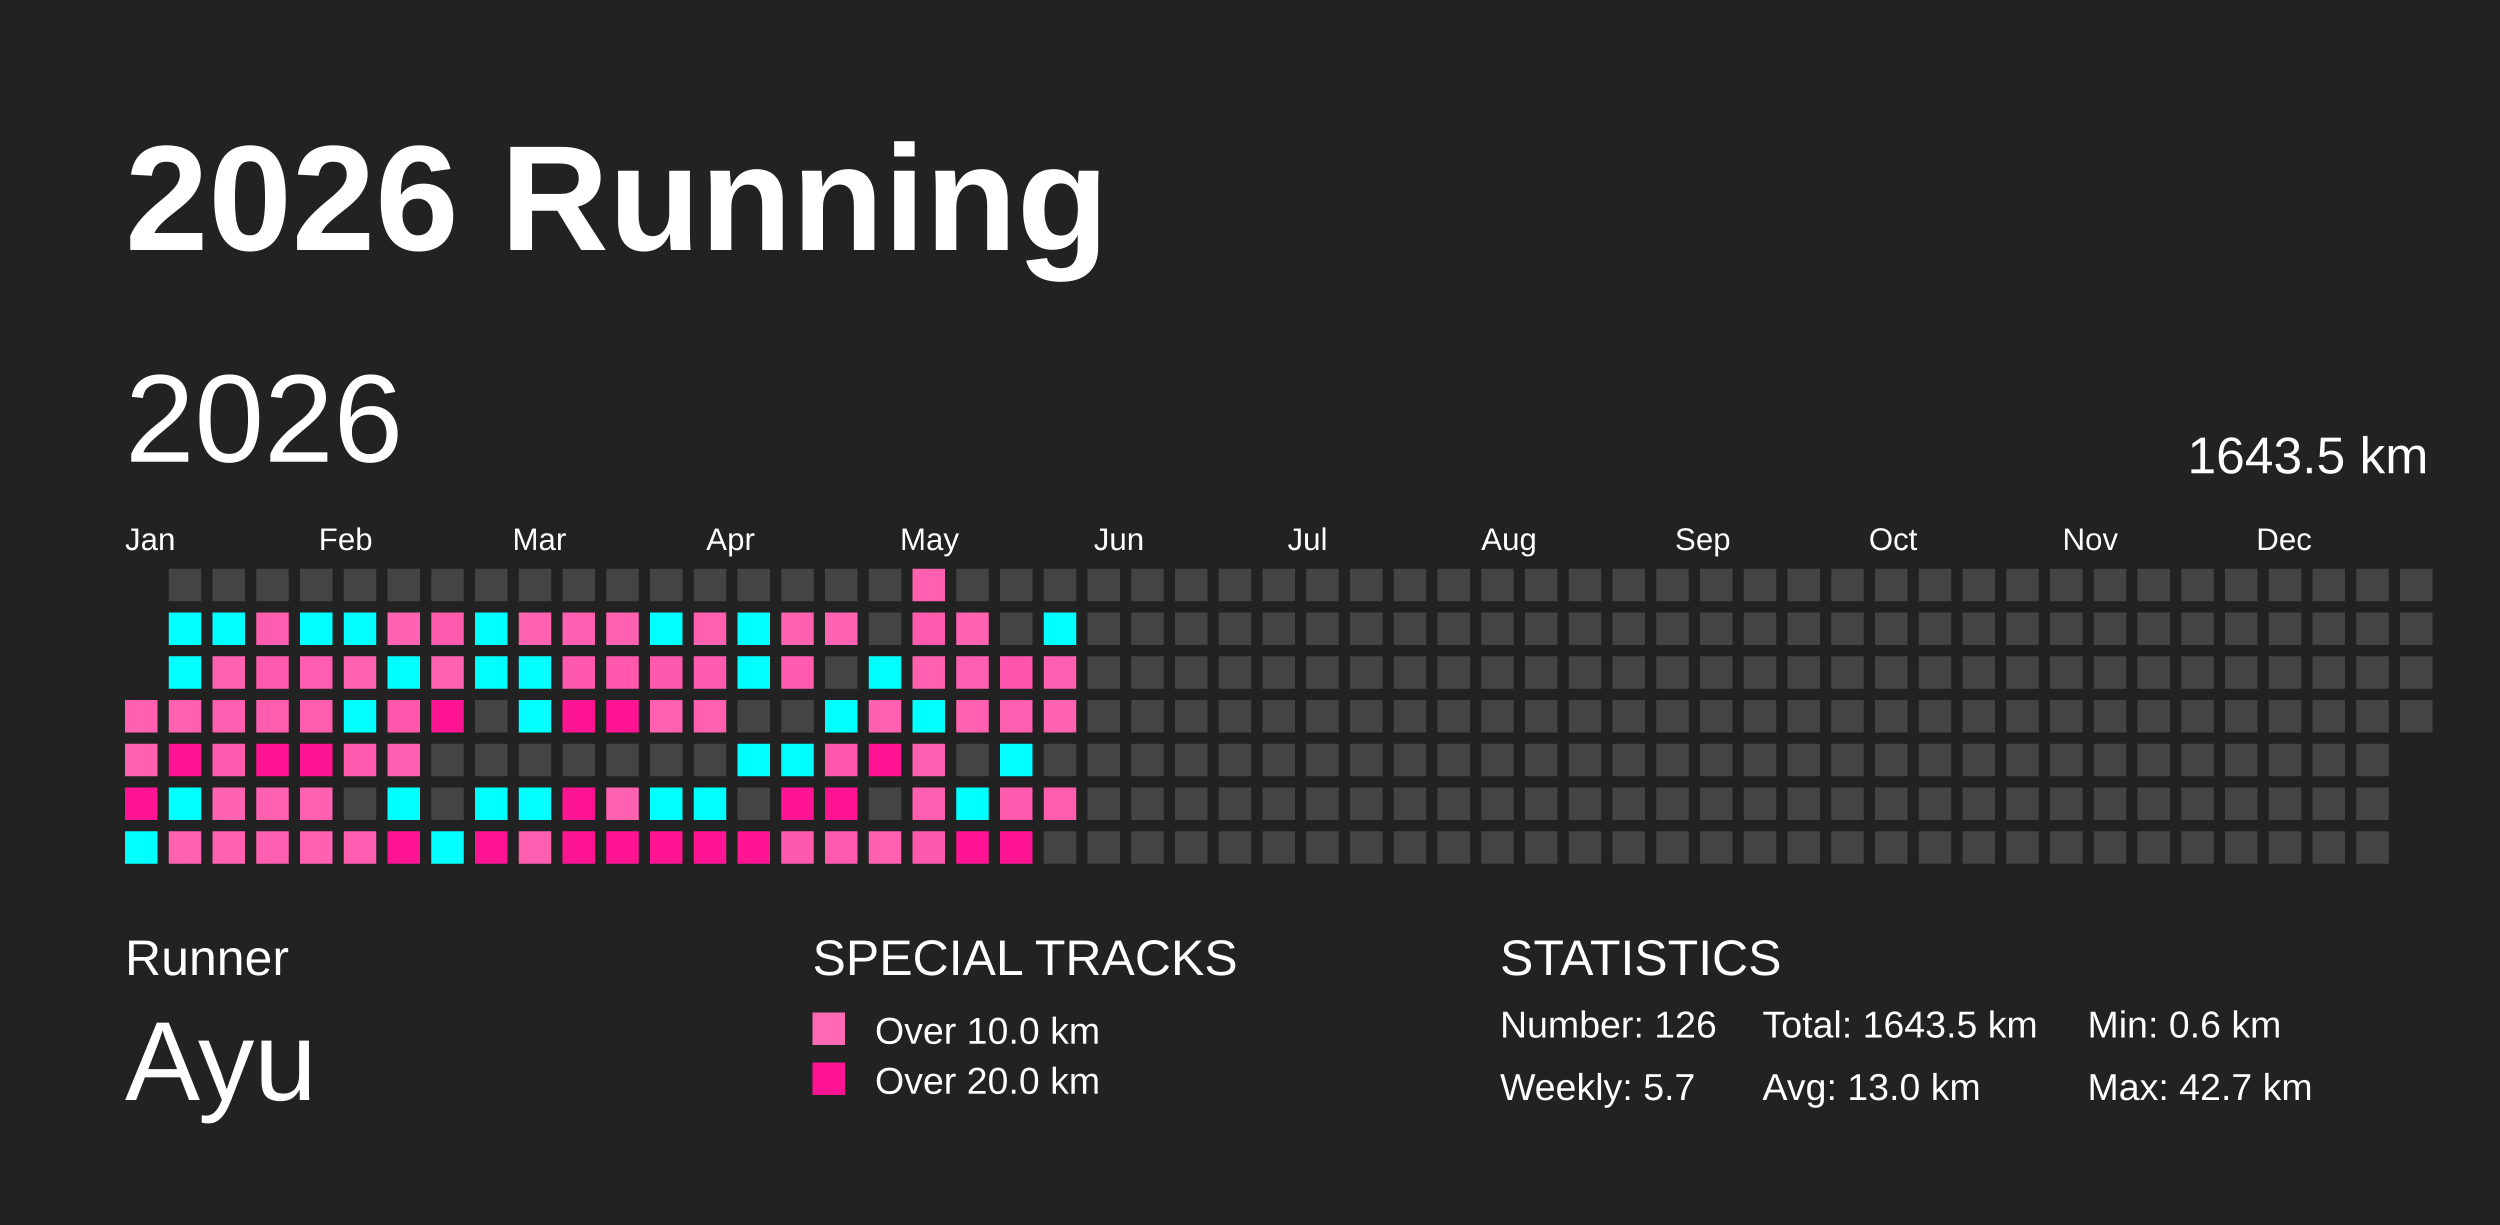
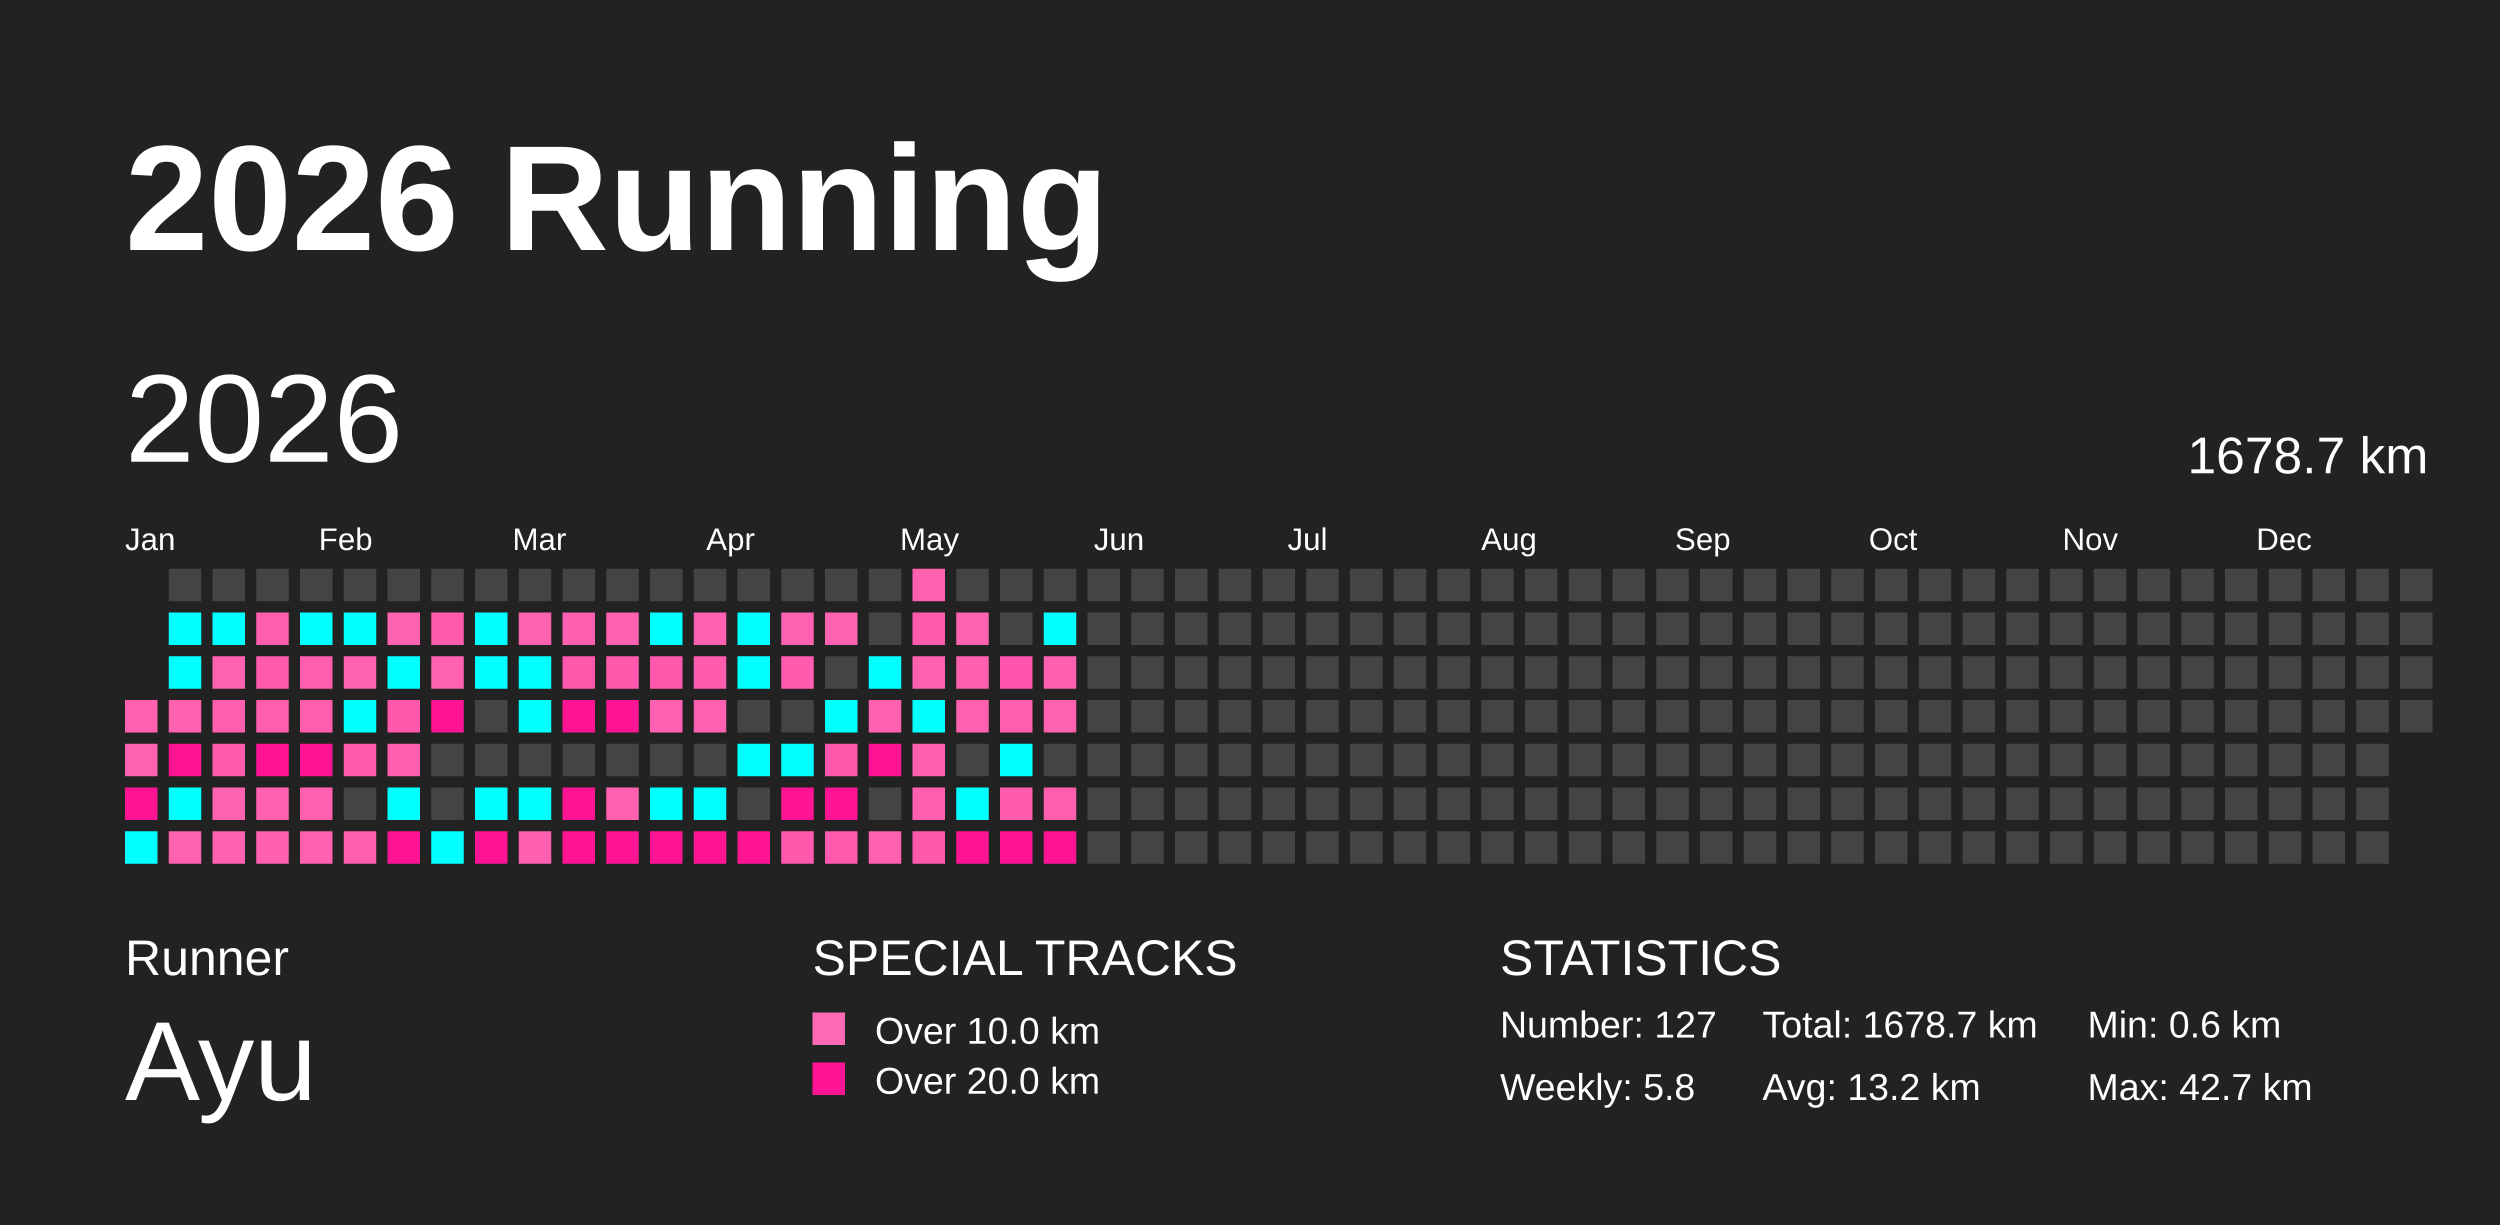
<svg xmlns="http://www.w3.org/2000/svg" baseProfile="full" height="98mm" version="1.1" viewBox="0,0,200,98" width="200mm">
  <defs />
  <rect fill="#222222" height="98" width="200" x="0" y="0" />
  <text fill="#FFFFFF" style="font-size:12px; font-family:Arial; font-weight:bold;" x="10" y="20">2026 Running</text>
  <text fill="#FFFFFF" style="font-size:4px; font-family:Arial" x="10" y="78">Runner</text>
  <text fill="#FFFFFF" style="font-size:9px; font-family:Arial" x="10" y="88">Ayu</text>
  <text fill="#FFFFFF" style="font-size:4px; font-family:Arial" x="65" y="78">SPECIAL TRACKS</text>
  <rect fill="#ff69b4" height="2.6" width="2.6" x="65" y="81" />
  <text fill="#FFFFFF" style="font-size:3px; font-family:Arial" x="70" y="83.5">Over 10.0 km</text>
  <rect fill="#ff1493" height="2.6" width="2.6" x="65" y="85" />
  <text fill="#FFFFFF" style="font-size:3px; font-family:Arial" x="70" y="87.5">Over 20.0 km</text>
  <text fill="#FFFFFF" style="font-size:4px; font-family:Arial" x="120" y="78">STATISTICS</text>
-   <text fill="#FFFFFF" style="font-size:3px; font-family:Arial" x="120" y="83">Number: 126</text>
-   <text fill="#FFFFFF" style="font-size:3px; font-family:Arial" x="120" y="88">Weekly: 5.7</text>
-   <text fill="#FFFFFF" style="font-size:3px; font-family:Arial" x="141" y="83">Total: 1643.5 km</text>
-   <text fill="#FFFFFF" style="font-size:3px; font-family:Arial" x="141" y="88">Avg: 13.0 km</text>
+   <text fill="#FFFFFF" style="font-size:3px; font-family:Arial" x="120" y="83">Number: 127</text>
+   <text fill="#FFFFFF" style="font-size:3px; font-family:Arial" x="120" y="88">Weekly: 5.8</text>
+   <text fill="#FFFFFF" style="font-size:3px; font-family:Arial" x="141" y="83">Total: 1678.7 km</text>
+   <text fill="#FFFFFF" style="font-size:3px; font-family:Arial" x="141" y="88">Avg: 13.2 km</text>
  <text fill="#FFFFFF" style="font-size:3px; font-family:Arial" x="167" y="83">Min: 0.6 km</text>
  <text fill="#FFFFFF" style="font-size:3px; font-family:Arial" x="167" y="88">Max: 42.7 km</text>
  <text dominant-baseline="hanging" fill="#FFFFFF" style="font-size:10.0px; font-family:Arial;" x="10" y="30">2026</text>
-   <text dominant-baseline="hanging" fill="#FFFFFF" style="font-size:4.125px; font-family:Arial;" x="175" y="35">1643.5 km</text>
+   <text dominant-baseline="hanging" fill="#FFFFFF" style="font-size:4.125px; font-family:Arial;" x="175" y="35">1678.7 km</text>
  <text fill="#FFFFFF" style="font-size:2.5px; font-family:Arial" x="10.0" y="44">Jan</text>
  <text fill="#FFFFFF" style="font-size:2.5px; font-family:Arial" x="25.5" y="44">Feb</text>
  <text fill="#FFFFFF" style="font-size:2.5px; font-family:Arial" x="41.0" y="44">Mar</text>
  <text fill="#FFFFFF" style="font-size:2.5px; font-family:Arial" x="56.5" y="44">Apr</text>
  <text fill="#FFFFFF" style="font-size:2.5px; font-family:Arial" x="72.0" y="44">May</text>
  <text fill="#FFFFFF" style="font-size:2.5px; font-family:Arial" x="87.5" y="44">Jun</text>
  <text fill="#FFFFFF" style="font-size:2.5px; font-family:Arial" x="103.0" y="44">Jul</text>
  <text fill="#FFFFFF" style="font-size:2.5px; font-family:Arial" x="118.5" y="44">Aug</text>
  <text fill="#FFFFFF" style="font-size:2.5px; font-family:Arial" x="134.0" y="44">Sep</text>
  <text fill="#FFFFFF" style="font-size:2.5px; font-family:Arial" x="149.5" y="44">Oct</text>
  <text fill="#FFFFFF" style="font-size:2.5px; font-family:Arial" x="165.0" y="44">Nov</text>
  <text fill="#FFFFFF" style="font-size:2.5px; font-family:Arial" x="180.5" y="44">Dec</text>
  <rect fill="#ff60b0" height="2.6" width="2.6" x="10.0" y="56.0" />
  <rect fill="#ff61b1" height="2.6" width="2.6" x="10.0" y="59.5" />
  <rect fill="#ff1493" height="2.6" width="2.6" x="10.0" y="63.0" />
  <rect fill="#00ffff" height="2.6" width="2.6" x="10.0" y="66.5" />
  <rect fill="#444444" height="2.6" width="2.6" x="13.5" y="45.5" />
  <rect fill="#00ffff" height="2.6" width="2.6" x="13.5" y="49.0" />
  <rect fill="#00ffff" height="2.6" width="2.6" x="13.5" y="52.5" />
  <rect fill="#ff60b0" height="2.6" width="2.6" x="13.5" y="56.0" />
  <rect fill="#ff1493" height="2.6" width="2.6" x="13.5" y="59.5" />
  <rect fill="#00ffff" height="2.6" width="2.6" x="13.5" y="63.0" />
  <rect fill="#ff61b1" height="2.6" width="2.6" x="13.5" y="66.5" />
  <rect fill="#444444" height="2.6" width="2.6" x="17.0" y="45.5" />
  <rect fill="#00ffff" height="2.6" width="2.6" x="17.0" y="49.0" />
  <rect fill="#ff61b1" height="2.6" width="2.6" x="17.0" y="52.5" />
  <rect fill="#ff5fb0" height="2.6" width="2.6" x="17.0" y="56.0" />
  <rect fill="#ff5aae" height="2.6" width="2.6" x="17.0" y="59.5" />
  <rect fill="#ff62b1" height="2.6" width="2.6" x="17.0" y="63.0" />
  <rect fill="#ff60b0" height="2.6" width="2.6" x="17.0" y="66.5" />
  <rect fill="#444444" height="2.6" width="2.6" x="20.5" y="45.5" />
  <rect fill="#ff5daf" height="2.6" width="2.6" x="20.5" y="49.0" />
  <rect fill="#ff5bae" height="2.6" width="2.6" x="20.5" y="52.5" />
  <rect fill="#ff5eaf" height="2.6" width="2.6" x="20.5" y="56.0" />
  <rect fill="#ff1493" height="2.6" width="2.6" x="20.5" y="59.5" />
  <rect fill="#ff60b0" height="2.6" width="2.6" x="20.5" y="63.0" />
  <rect fill="#ff5fb0" height="2.6" width="2.6" x="20.5" y="66.5" />
  <rect fill="#444444" height="2.6" width="2.6" x="24.0" y="45.5" />
  <rect fill="#00ffff" height="2.6" width="2.6" x="24.0" y="49.0" />
  <rect fill="#ff5daf" height="2.6" width="2.6" x="24.0" y="52.5" />
  <rect fill="#ff5eaf" height="2.6" width="2.6" x="24.0" y="56.0" />
  <rect fill="#ff1493" height="2.6" width="2.6" x="24.0" y="59.5" />
  <rect fill="#ff60b0" height="2.6" width="2.6" x="24.0" y="63.0" />
  <rect fill="#ff60b0" height="2.6" width="2.6" x="24.0" y="66.5" />
  <rect fill="#444444" height="2.6" width="2.6" x="27.5" y="45.5" />
  <rect fill="#00ffff" height="2.6" width="2.6" x="27.5" y="49.0" />
  <rect fill="#ff62b1" height="2.6" width="2.6" x="27.5" y="52.5" />
  <rect fill="#00ffff" height="2.6" width="2.6" x="27.5" y="56.0" />
  <rect fill="#ff5aae" height="2.6" width="2.6" x="27.5" y="59.5" />
  <rect fill="#444444" height="2.6" width="2.6" x="27.5" y="63.0" />
  <rect fill="#ff5daf" height="2.6" width="2.6" x="27.5" y="66.5" />
  <rect fill="#444444" height="2.6" width="2.6" x="31.0" y="45.5" />
  <rect fill="#ff62b1" height="2.6" width="2.6" x="31.0" y="49.0" />
  <rect fill="#00ffff" height="2.6" width="2.6" x="31.0" y="52.5" />
  <rect fill="#ff58ad" height="2.6" width="2.6" x="31.0" y="56.0" />
  <rect fill="#ff5fb0" height="2.6" width="2.6" x="31.0" y="59.5" />
  <rect fill="#00ffff" height="2.6" width="2.6" x="31.0" y="63.0" />
  <rect fill="#ff1493" height="2.6" width="2.6" x="31.0" y="66.5" />
  <rect fill="#444444" height="2.6" width="2.6" x="34.5" y="45.5" />
  <rect fill="#ff5bae" height="2.6" width="2.6" x="34.5" y="49.0" />
  <rect fill="#ff62b1" height="2.6" width="2.6" x="34.5" y="52.5" />
  <rect fill="#ff1493" height="2.6" width="2.6" x="34.5" y="56.0" />
  <rect fill="#444444" height="2.6" width="2.6" x="34.5" y="59.5" />
  <rect fill="#444444" height="2.6" width="2.6" x="34.5" y="63.0" />
  <rect fill="#00ffff" height="2.6" width="2.6" x="34.5" y="66.5" />
  <rect fill="#444444" height="2.6" width="2.6" x="38.0" y="45.5" />
  <rect fill="#00ffff" height="2.6" width="2.6" x="38.0" y="49.0" />
  <rect fill="#00ffff" height="2.6" width="2.6" x="38.0" y="52.5" />
  <rect fill="#444444" height="2.6" width="2.6" x="38.0" y="56.0" />
  <rect fill="#444444" height="2.6" width="2.6" x="38.0" y="59.5" />
  <rect fill="#00ffff" height="2.6" width="2.6" x="38.0" y="63.0" />
  <rect fill="#ff1493" height="2.6" width="2.6" x="38.0" y="66.5" />
  <rect fill="#444444" height="2.6" width="2.6" x="41.5" y="45.5" />
  <rect fill="#ff62b1" height="2.6" width="2.6" x="41.5" y="49.0" />
  <rect fill="#00ffff" height="2.6" width="2.6" x="41.5" y="52.5" />
  <rect fill="#00ffff" height="2.6" width="2.6" x="41.5" y="56.0" />
  <rect fill="#444444" height="2.6" width="2.6" x="41.5" y="59.5" />
  <rect fill="#00ffff" height="2.6" width="2.6" x="41.5" y="63.0" />
  <rect fill="#ff5fb0" height="2.6" width="2.6" x="41.5" y="66.5" />
  <rect fill="#444444" height="2.6" width="2.6" x="45.0" y="45.5" />
  <rect fill="#ff5fb0" height="2.6" width="2.6" x="45.0" y="49.0" />
  <rect fill="#ff58ad" height="2.6" width="2.6" x="45.0" y="52.5" />
  <rect fill="#ff1493" height="2.6" width="2.6" x="45.0" y="56.0" />
  <rect fill="#444444" height="2.6" width="2.6" x="45.0" y="59.5" />
  <rect fill="#ff1493" height="2.6" width="2.6" x="45.0" y="63.0" />
  <rect fill="#ff1493" height="2.6" width="2.6" x="45.0" y="66.5" />
  <rect fill="#444444" height="2.6" width="2.6" x="48.5" y="45.5" />
  <rect fill="#ff61b0" height="2.6" width="2.6" x="48.5" y="49.0" />
  <rect fill="#ff58ad" height="2.6" width="2.6" x="48.5" y="52.5" />
  <rect fill="#ff1493" height="2.6" width="2.6" x="48.5" y="56.0" />
  <rect fill="#444444" height="2.6" width="2.6" x="48.5" y="59.5" />
  <rect fill="#ff60b0" height="2.6" width="2.6" x="48.5" y="63.0" />
  <rect fill="#ff1493" height="2.6" width="2.6" x="48.5" y="66.5" />
  <rect fill="#444444" height="2.6" width="2.6" x="52.0" y="45.5" />
  <rect fill="#00ffff" height="2.6" width="2.6" x="52.0" y="49.0" />
  <rect fill="#ff59ad" height="2.6" width="2.6" x="52.0" y="52.5" />
  <rect fill="#ff61b0" height="2.6" width="2.6" x="52.0" y="56.0" />
  <rect fill="#444444" height="2.6" width="2.6" x="52.0" y="59.5" />
  <rect fill="#00ffff" height="2.6" width="2.6" x="52.0" y="63.0" />
  <rect fill="#ff1493" height="2.6" width="2.6" x="52.0" y="66.5" />
  <rect fill="#444444" height="2.6" width="2.6" x="55.5" y="45.5" />
  <rect fill="#ff60b0" height="2.6" width="2.6" x="55.5" y="49.0" />
  <rect fill="#ff5caf" height="2.6" width="2.6" x="55.5" y="52.5" />
  <rect fill="#ff60b0" height="2.6" width="2.6" x="55.5" y="56.0" />
  <rect fill="#444444" height="2.6" width="2.6" x="55.5" y="59.5" />
  <rect fill="#00ffff" height="2.6" width="2.6" x="55.5" y="63.0" />
  <rect fill="#ff1493" height="2.6" width="2.6" x="55.5" y="66.5" />
  <rect fill="#444444" height="2.6" width="2.6" x="59.0" y="45.5" />
  <rect fill="#00ffff" height="2.6" width="2.6" x="59.0" y="49.0" />
  <rect fill="#00ffff" height="2.6" width="2.6" x="59.0" y="52.5" />
  <rect fill="#444444" height="2.6" width="2.6" x="59.0" y="56.0" />
  <rect fill="#00ffff" height="2.6" width="2.6" x="59.0" y="59.5" />
  <rect fill="#444444" height="2.6" width="2.6" x="59.0" y="63.0" />
  <rect fill="#ff1493" height="2.6" width="2.6" x="59.0" y="66.5" />
  <rect fill="#444444" height="2.6" width="2.6" x="62.5" y="45.5" />
  <rect fill="#ff61b1" height="2.6" width="2.6" x="62.5" y="49.0" />
  <rect fill="#ff5caf" height="2.6" width="2.6" x="62.5" y="52.5" />
  <rect fill="#444444" height="2.6" width="2.6" x="62.5" y="56.0" />
  <rect fill="#00ffff" height="2.6" width="2.6" x="62.5" y="59.5" />
  <rect fill="#ff1493" height="2.6" width="2.6" x="62.5" y="63.0" />
  <rect fill="#ff59ad" height="2.6" width="2.6" x="62.5" y="66.5" />
  <rect fill="#444444" height="2.6" width="2.6" x="66.0" y="45.5" />
  <rect fill="#ff62b1" height="2.6" width="2.6" x="66.0" y="49.0" />
  <rect fill="#444444" height="2.6" width="2.6" x="66.0" y="52.5" />
  <rect fill="#00ffff" height="2.6" width="2.6" x="66.0" y="56.0" />
  <rect fill="#ff58ad" height="2.6" width="2.6" x="66.0" y="59.5" />
  <rect fill="#ff1493" height="2.6" width="2.6" x="66.0" y="63.0" />
  <rect fill="#ff5aae" height="2.6" width="2.6" x="66.0" y="66.5" />
  <rect fill="#444444" height="2.6" width="2.6" x="69.5" y="45.5" />
  <rect fill="#444444" height="2.6" width="2.6" x="69.5" y="49.0" />
  <rect fill="#00ffff" height="2.6" width="2.6" x="69.5" y="52.5" />
  <rect fill="#ff60b0" height="2.6" width="2.6" x="69.5" y="56.0" />
  <rect fill="#ff1493" height="2.6" width="2.6" x="69.5" y="59.5" />
  <rect fill="#444444" height="2.6" width="2.6" x="69.5" y="63.0" />
  <rect fill="#ff61b0" height="2.6" width="2.6" x="69.5" y="66.5" />
  <rect fill="#ff61b0" height="2.6" width="2.6" x="73.0" y="45.5" />
  <rect fill="#ff5bae" height="2.6" width="2.6" x="73.0" y="49.0" />
  <rect fill="#ff61b0" height="2.6" width="2.6" x="73.0" y="52.5" />
  <rect fill="#00ffff" height="2.6" width="2.6" x="73.0" y="56.0" />
  <rect fill="#ff5fb0" height="2.6" width="2.6" x="73.0" y="59.5" />
  <rect fill="#ff5fb0" height="2.6" width="2.6" x="73.0" y="63.0" />
  <rect fill="#ff59ad" height="2.6" width="2.6" x="73.0" y="66.5" />
  <rect fill="#444444" height="2.6" width="2.6" x="76.5" y="45.5" />
  <rect fill="#ff62b1" height="2.6" width="2.6" x="76.5" y="49.0" />
  <rect fill="#ff5fb0" height="2.6" width="2.6" x="76.5" y="52.5" />
  <rect fill="#ff60b0" height="2.6" width="2.6" x="76.5" y="56.0" />
  <rect fill="#444444" height="2.6" width="2.6" x="76.5" y="59.5" />
  <rect fill="#00ffff" height="2.6" width="2.6" x="76.5" y="63.0" />
  <rect fill="#ff1493" height="2.6" width="2.6" x="76.5" y="66.5" />
  <rect fill="#444444" height="2.6" width="2.6" x="80.0" y="45.5" />
  <rect fill="#444444" height="2.6" width="2.6" x="80.0" y="49.0" />
  <rect fill="#ff54ab" height="2.6" width="2.6" x="80.0" y="52.5" />
  <rect fill="#ff5fb0" height="2.6" width="2.6" x="80.0" y="56.0" />
  <rect fill="#00ffff" height="2.6" width="2.6" x="80.0" y="59.5" />
  <rect fill="#ff5bae" height="2.6" width="2.6" x="80.0" y="63.0" />
  <rect fill="#ff1493" height="2.6" width="2.6" x="80.0" y="66.5" />
  <rect fill="#444444" height="2.6" width="2.6" x="83.5" y="45.5" />
  <rect fill="#00ffff" height="2.6" width="2.6" x="83.5" y="49.0" />
  <rect fill="#ff5fb0" height="2.6" width="2.6" x="83.5" y="52.5" />
  <rect fill="#ff62b1" height="2.6" width="2.6" x="83.5" y="56.0" />
  <rect fill="#444444" height="2.6" width="2.6" x="83.5" y="59.5" />
  <rect fill="#ff5eaf" height="2.6" width="2.6" x="83.5" y="63.0" />
-   <rect fill="#444444" height="2.6" width="2.6" x="83.5" y="66.5" />
+   <rect fill="#ff1493" height="2.6" width="2.6" x="83.5" y="66.5" />
  <rect fill="#444444" height="2.6" width="2.6" x="87.0" y="45.5" />
  <rect fill="#444444" height="2.6" width="2.6" x="87.0" y="49.0" />
  <rect fill="#444444" height="2.6" width="2.6" x="87.0" y="52.5" />
  <rect fill="#444444" height="2.6" width="2.6" x="87.0" y="56.0" />
  <rect fill="#444444" height="2.6" width="2.6" x="87.0" y="59.5" />
  <rect fill="#444444" height="2.6" width="2.6" x="87.0" y="63.0" />
  <rect fill="#444444" height="2.6" width="2.6" x="87.0" y="66.5" />
  <rect fill="#444444" height="2.6" width="2.6" x="90.5" y="45.5" />
  <rect fill="#444444" height="2.6" width="2.6" x="90.5" y="49.0" />
  <rect fill="#444444" height="2.6" width="2.6" x="90.5" y="52.5" />
  <rect fill="#444444" height="2.6" width="2.6" x="90.5" y="56.0" />
  <rect fill="#444444" height="2.6" width="2.6" x="90.5" y="59.5" />
  <rect fill="#444444" height="2.6" width="2.6" x="90.5" y="63.0" />
  <rect fill="#444444" height="2.6" width="2.6" x="90.5" y="66.5" />
  <rect fill="#444444" height="2.6" width="2.6" x="94.0" y="45.5" />
  <rect fill="#444444" height="2.6" width="2.6" x="94.0" y="49.0" />
  <rect fill="#444444" height="2.6" width="2.6" x="94.0" y="52.5" />
  <rect fill="#444444" height="2.6" width="2.6" x="94.0" y="56.0" />
  <rect fill="#444444" height="2.6" width="2.6" x="94.0" y="59.5" />
  <rect fill="#444444" height="2.6" width="2.6" x="94.0" y="63.0" />
  <rect fill="#444444" height="2.6" width="2.6" x="94.0" y="66.5" />
  <rect fill="#444444" height="2.6" width="2.6" x="97.5" y="45.5" />
  <rect fill="#444444" height="2.6" width="2.6" x="97.5" y="49.0" />
  <rect fill="#444444" height="2.6" width="2.6" x="97.5" y="52.5" />
  <rect fill="#444444" height="2.6" width="2.6" x="97.5" y="56.0" />
  <rect fill="#444444" height="2.6" width="2.6" x="97.5" y="59.5" />
  <rect fill="#444444" height="2.6" width="2.6" x="97.5" y="63.0" />
  <rect fill="#444444" height="2.6" width="2.6" x="97.5" y="66.5" />
  <rect fill="#444444" height="2.6" width="2.6" x="101.0" y="45.5" />
  <rect fill="#444444" height="2.6" width="2.6" x="101.0" y="49.0" />
  <rect fill="#444444" height="2.6" width="2.6" x="101.0" y="52.5" />
  <rect fill="#444444" height="2.6" width="2.6" x="101.0" y="56.0" />
  <rect fill="#444444" height="2.6" width="2.6" x="101.0" y="59.5" />
  <rect fill="#444444" height="2.6" width="2.6" x="101.0" y="63.0" />
  <rect fill="#444444" height="2.6" width="2.6" x="101.0" y="66.5" />
  <rect fill="#444444" height="2.6" width="2.6" x="104.5" y="45.5" />
  <rect fill="#444444" height="2.6" width="2.6" x="104.5" y="49.0" />
  <rect fill="#444444" height="2.6" width="2.6" x="104.5" y="52.5" />
  <rect fill="#444444" height="2.6" width="2.6" x="104.5" y="56.0" />
  <rect fill="#444444" height="2.6" width="2.6" x="104.5" y="59.5" />
  <rect fill="#444444" height="2.6" width="2.6" x="104.5" y="63.0" />
  <rect fill="#444444" height="2.6" width="2.6" x="104.5" y="66.5" />
  <rect fill="#444444" height="2.6" width="2.6" x="108.0" y="45.5" />
  <rect fill="#444444" height="2.6" width="2.6" x="108.0" y="49.0" />
  <rect fill="#444444" height="2.6" width="2.6" x="108.0" y="52.5" />
  <rect fill="#444444" height="2.6" width="2.6" x="108.0" y="56.0" />
  <rect fill="#444444" height="2.6" width="2.6" x="108.0" y="59.5" />
  <rect fill="#444444" height="2.6" width="2.6" x="108.0" y="63.0" />
  <rect fill="#444444" height="2.6" width="2.6" x="108.0" y="66.5" />
  <rect fill="#444444" height="2.6" width="2.6" x="111.5" y="45.5" />
  <rect fill="#444444" height="2.6" width="2.6" x="111.5" y="49.0" />
  <rect fill="#444444" height="2.6" width="2.6" x="111.5" y="52.5" />
  <rect fill="#444444" height="2.6" width="2.6" x="111.5" y="56.0" />
  <rect fill="#444444" height="2.6" width="2.6" x="111.5" y="59.5" />
  <rect fill="#444444" height="2.6" width="2.6" x="111.5" y="63.0" />
  <rect fill="#444444" height="2.6" width="2.6" x="111.5" y="66.5" />
  <rect fill="#444444" height="2.6" width="2.6" x="115.0" y="45.5" />
  <rect fill="#444444" height="2.6" width="2.6" x="115.0" y="49.0" />
  <rect fill="#444444" height="2.6" width="2.6" x="115.0" y="52.5" />
  <rect fill="#444444" height="2.6" width="2.6" x="115.0" y="56.0" />
  <rect fill="#444444" height="2.6" width="2.6" x="115.0" y="59.5" />
  <rect fill="#444444" height="2.6" width="2.6" x="115.0" y="63.0" />
  <rect fill="#444444" height="2.6" width="2.6" x="115.0" y="66.5" />
  <rect fill="#444444" height="2.6" width="2.6" x="118.5" y="45.5" />
  <rect fill="#444444" height="2.6" width="2.6" x="118.5" y="49.0" />
  <rect fill="#444444" height="2.6" width="2.6" x="118.5" y="52.5" />
  <rect fill="#444444" height="2.6" width="2.6" x="118.5" y="56.0" />
  <rect fill="#444444" height="2.6" width="2.6" x="118.5" y="59.5" />
  <rect fill="#444444" height="2.6" width="2.6" x="118.5" y="63.0" />
  <rect fill="#444444" height="2.6" width="2.6" x="118.5" y="66.5" />
  <rect fill="#444444" height="2.6" width="2.6" x="122.0" y="45.5" />
  <rect fill="#444444" height="2.6" width="2.6" x="122.0" y="49.0" />
  <rect fill="#444444" height="2.6" width="2.6" x="122.0" y="52.5" />
  <rect fill="#444444" height="2.6" width="2.6" x="122.0" y="56.0" />
  <rect fill="#444444" height="2.6" width="2.6" x="122.0" y="59.5" />
  <rect fill="#444444" height="2.6" width="2.6" x="122.0" y="63.0" />
  <rect fill="#444444" height="2.6" width="2.6" x="122.0" y="66.5" />
  <rect fill="#444444" height="2.6" width="2.6" x="125.5" y="45.5" />
  <rect fill="#444444" height="2.6" width="2.6" x="125.5" y="49.0" />
  <rect fill="#444444" height="2.6" width="2.6" x="125.5" y="52.5" />
  <rect fill="#444444" height="2.6" width="2.6" x="125.5" y="56.0" />
  <rect fill="#444444" height="2.6" width="2.6" x="125.5" y="59.5" />
  <rect fill="#444444" height="2.6" width="2.6" x="125.5" y="63.0" />
  <rect fill="#444444" height="2.6" width="2.6" x="125.5" y="66.5" />
  <rect fill="#444444" height="2.6" width="2.6" x="129.0" y="45.5" />
  <rect fill="#444444" height="2.6" width="2.6" x="129.0" y="49.0" />
  <rect fill="#444444" height="2.6" width="2.6" x="129.0" y="52.5" />
  <rect fill="#444444" height="2.6" width="2.6" x="129.0" y="56.0" />
  <rect fill="#444444" height="2.6" width="2.6" x="129.0" y="59.5" />
  <rect fill="#444444" height="2.6" width="2.6" x="129.0" y="63.0" />
  <rect fill="#444444" height="2.6" width="2.6" x="129.0" y="66.5" />
  <rect fill="#444444" height="2.6" width="2.6" x="132.5" y="45.5" />
  <rect fill="#444444" height="2.6" width="2.6" x="132.5" y="49.0" />
  <rect fill="#444444" height="2.6" width="2.6" x="132.5" y="52.5" />
  <rect fill="#444444" height="2.6" width="2.6" x="132.5" y="56.0" />
  <rect fill="#444444" height="2.6" width="2.6" x="132.5" y="59.5" />
  <rect fill="#444444" height="2.6" width="2.6" x="132.5" y="63.0" />
  <rect fill="#444444" height="2.6" width="2.6" x="132.5" y="66.5" />
  <rect fill="#444444" height="2.6" width="2.6" x="136.0" y="45.5" />
  <rect fill="#444444" height="2.6" width="2.6" x="136.0" y="49.0" />
  <rect fill="#444444" height="2.6" width="2.6" x="136.0" y="52.5" />
  <rect fill="#444444" height="2.6" width="2.6" x="136.0" y="56.0" />
  <rect fill="#444444" height="2.6" width="2.6" x="136.0" y="59.5" />
  <rect fill="#444444" height="2.6" width="2.6" x="136.0" y="63.0" />
  <rect fill="#444444" height="2.6" width="2.6" x="136.0" y="66.5" />
  <rect fill="#444444" height="2.6" width="2.6" x="139.5" y="45.5" />
  <rect fill="#444444" height="2.6" width="2.6" x="139.5" y="49.0" />
  <rect fill="#444444" height="2.6" width="2.6" x="139.5" y="52.5" />
  <rect fill="#444444" height="2.6" width="2.6" x="139.5" y="56.0" />
  <rect fill="#444444" height="2.6" width="2.6" x="139.5" y="59.5" />
  <rect fill="#444444" height="2.6" width="2.6" x="139.5" y="63.0" />
  <rect fill="#444444" height="2.6" width="2.6" x="139.5" y="66.5" />
  <rect fill="#444444" height="2.6" width="2.6" x="143.0" y="45.5" />
  <rect fill="#444444" height="2.6" width="2.6" x="143.0" y="49.0" />
  <rect fill="#444444" height="2.6" width="2.6" x="143.0" y="52.5" />
  <rect fill="#444444" height="2.6" width="2.6" x="143.0" y="56.0" />
  <rect fill="#444444" height="2.6" width="2.6" x="143.0" y="59.5" />
  <rect fill="#444444" height="2.6" width="2.6" x="143.0" y="63.0" />
  <rect fill="#444444" height="2.6" width="2.6" x="143.0" y="66.5" />
  <rect fill="#444444" height="2.6" width="2.6" x="146.5" y="45.5" />
  <rect fill="#444444" height="2.6" width="2.6" x="146.5" y="49.0" />
  <rect fill="#444444" height="2.6" width="2.6" x="146.5" y="52.5" />
  <rect fill="#444444" height="2.6" width="2.6" x="146.5" y="56.0" />
  <rect fill="#444444" height="2.6" width="2.6" x="146.5" y="59.5" />
  <rect fill="#444444" height="2.6" width="2.6" x="146.5" y="63.0" />
  <rect fill="#444444" height="2.6" width="2.6" x="146.5" y="66.5" />
  <rect fill="#444444" height="2.6" width="2.6" x="150.0" y="45.5" />
  <rect fill="#444444" height="2.6" width="2.6" x="150.0" y="49.0" />
  <rect fill="#444444" height="2.6" width="2.6" x="150.0" y="52.5" />
  <rect fill="#444444" height="2.6" width="2.6" x="150.0" y="56.0" />
  <rect fill="#444444" height="2.6" width="2.6" x="150.0" y="59.5" />
  <rect fill="#444444" height="2.6" width="2.6" x="150.0" y="63.0" />
  <rect fill="#444444" height="2.6" width="2.6" x="150.0" y="66.5" />
  <rect fill="#444444" height="2.6" width="2.6" x="153.5" y="45.5" />
  <rect fill="#444444" height="2.6" width="2.6" x="153.5" y="49.0" />
  <rect fill="#444444" height="2.6" width="2.6" x="153.5" y="52.5" />
  <rect fill="#444444" height="2.6" width="2.6" x="153.5" y="56.0" />
  <rect fill="#444444" height="2.6" width="2.6" x="153.5" y="59.5" />
  <rect fill="#444444" height="2.6" width="2.6" x="153.5" y="63.0" />
  <rect fill="#444444" height="2.6" width="2.6" x="153.5" y="66.5" />
  <rect fill="#444444" height="2.6" width="2.6" x="157.0" y="45.5" />
  <rect fill="#444444" height="2.6" width="2.6" x="157.0" y="49.0" />
  <rect fill="#444444" height="2.6" width="2.6" x="157.0" y="52.5" />
  <rect fill="#444444" height="2.6" width="2.6" x="157.0" y="56.0" />
  <rect fill="#444444" height="2.6" width="2.6" x="157.0" y="59.5" />
  <rect fill="#444444" height="2.6" width="2.6" x="157.0" y="63.0" />
  <rect fill="#444444" height="2.6" width="2.6" x="157.0" y="66.5" />
  <rect fill="#444444" height="2.6" width="2.6" x="160.5" y="45.5" />
  <rect fill="#444444" height="2.6" width="2.6" x="160.5" y="49.0" />
  <rect fill="#444444" height="2.6" width="2.6" x="160.5" y="52.5" />
  <rect fill="#444444" height="2.6" width="2.6" x="160.5" y="56.0" />
  <rect fill="#444444" height="2.6" width="2.6" x="160.5" y="59.5" />
  <rect fill="#444444" height="2.6" width="2.6" x="160.5" y="63.0" />
  <rect fill="#444444" height="2.6" width="2.6" x="160.5" y="66.5" />
  <rect fill="#444444" height="2.6" width="2.6" x="164.0" y="45.5" />
  <rect fill="#444444" height="2.6" width="2.6" x="164.0" y="49.0" />
  <rect fill="#444444" height="2.6" width="2.6" x="164.0" y="52.5" />
  <rect fill="#444444" height="2.6" width="2.6" x="164.0" y="56.0" />
  <rect fill="#444444" height="2.6" width="2.6" x="164.0" y="59.5" />
  <rect fill="#444444" height="2.6" width="2.6" x="164.0" y="63.0" />
  <rect fill="#444444" height="2.6" width="2.6" x="164.0" y="66.5" />
  <rect fill="#444444" height="2.6" width="2.6" x="167.5" y="45.5" />
  <rect fill="#444444" height="2.6" width="2.6" x="167.5" y="49.0" />
  <rect fill="#444444" height="2.6" width="2.6" x="167.5" y="52.5" />
  <rect fill="#444444" height="2.6" width="2.6" x="167.5" y="56.0" />
  <rect fill="#444444" height="2.6" width="2.6" x="167.5" y="59.5" />
  <rect fill="#444444" height="2.6" width="2.6" x="167.5" y="63.0" />
  <rect fill="#444444" height="2.6" width="2.6" x="167.5" y="66.5" />
  <rect fill="#444444" height="2.6" width="2.6" x="171.0" y="45.5" />
  <rect fill="#444444" height="2.6" width="2.6" x="171.0" y="49.0" />
  <rect fill="#444444" height="2.6" width="2.6" x="171.0" y="52.5" />
  <rect fill="#444444" height="2.6" width="2.6" x="171.0" y="56.0" />
  <rect fill="#444444" height="2.6" width="2.6" x="171.0" y="59.5" />
  <rect fill="#444444" height="2.6" width="2.6" x="171.0" y="63.0" />
  <rect fill="#444444" height="2.6" width="2.6" x="171.0" y="66.5" />
  <rect fill="#444444" height="2.6" width="2.6" x="174.5" y="45.5" />
  <rect fill="#444444" height="2.6" width="2.6" x="174.5" y="49.0" />
  <rect fill="#444444" height="2.6" width="2.6" x="174.5" y="52.5" />
  <rect fill="#444444" height="2.6" width="2.6" x="174.5" y="56.0" />
  <rect fill="#444444" height="2.6" width="2.6" x="174.5" y="59.5" />
  <rect fill="#444444" height="2.6" width="2.6" x="174.5" y="63.0" />
  <rect fill="#444444" height="2.6" width="2.6" x="174.5" y="66.5" />
  <rect fill="#444444" height="2.6" width="2.6" x="178.0" y="45.5" />
  <rect fill="#444444" height="2.6" width="2.6" x="178.0" y="49.0" />
  <rect fill="#444444" height="2.6" width="2.6" x="178.0" y="52.5" />
  <rect fill="#444444" height="2.6" width="2.6" x="178.0" y="56.0" />
  <rect fill="#444444" height="2.6" width="2.6" x="178.0" y="59.5" />
  <rect fill="#444444" height="2.6" width="2.6" x="178.0" y="63.0" />
  <rect fill="#444444" height="2.6" width="2.6" x="178.0" y="66.5" />
  <rect fill="#444444" height="2.6" width="2.6" x="181.5" y="45.5" />
  <rect fill="#444444" height="2.6" width="2.6" x="181.5" y="49.0" />
  <rect fill="#444444" height="2.6" width="2.6" x="181.5" y="52.5" />
  <rect fill="#444444" height="2.6" width="2.6" x="181.5" y="56.0" />
  <rect fill="#444444" height="2.6" width="2.6" x="181.5" y="59.5" />
  <rect fill="#444444" height="2.6" width="2.6" x="181.5" y="63.0" />
  <rect fill="#444444" height="2.6" width="2.6" x="181.5" y="66.5" />
  <rect fill="#444444" height="2.6" width="2.6" x="185.0" y="45.5" />
  <rect fill="#444444" height="2.6" width="2.6" x="185.0" y="49.0" />
  <rect fill="#444444" height="2.6" width="2.6" x="185.0" y="52.5" />
  <rect fill="#444444" height="2.6" width="2.6" x="185.0" y="56.0" />
  <rect fill="#444444" height="2.6" width="2.6" x="185.0" y="59.5" />
  <rect fill="#444444" height="2.6" width="2.6" x="185.0" y="63.0" />
  <rect fill="#444444" height="2.6" width="2.6" x="185.0" y="66.5" />
  <rect fill="#444444" height="2.6" width="2.6" x="188.5" y="45.5" />
  <rect fill="#444444" height="2.6" width="2.6" x="188.5" y="49.0" />
  <rect fill="#444444" height="2.6" width="2.6" x="188.5" y="52.5" />
  <rect fill="#444444" height="2.6" width="2.6" x="188.5" y="56.0" />
  <rect fill="#444444" height="2.6" width="2.6" x="188.5" y="59.5" />
  <rect fill="#444444" height="2.6" width="2.6" x="188.5" y="63.0" />
  <rect fill="#444444" height="2.6" width="2.6" x="188.5" y="66.5" />
  <rect fill="#444444" height="2.6" width="2.6" x="192.0" y="45.5" />
  <rect fill="#444444" height="2.6" width="2.6" x="192.0" y="49.0" />
  <rect fill="#444444" height="2.6" width="2.6" x="192.0" y="52.5" />
  <rect fill="#444444" height="2.6" width="2.6" x="192.0" y="56.0" />
</svg>
